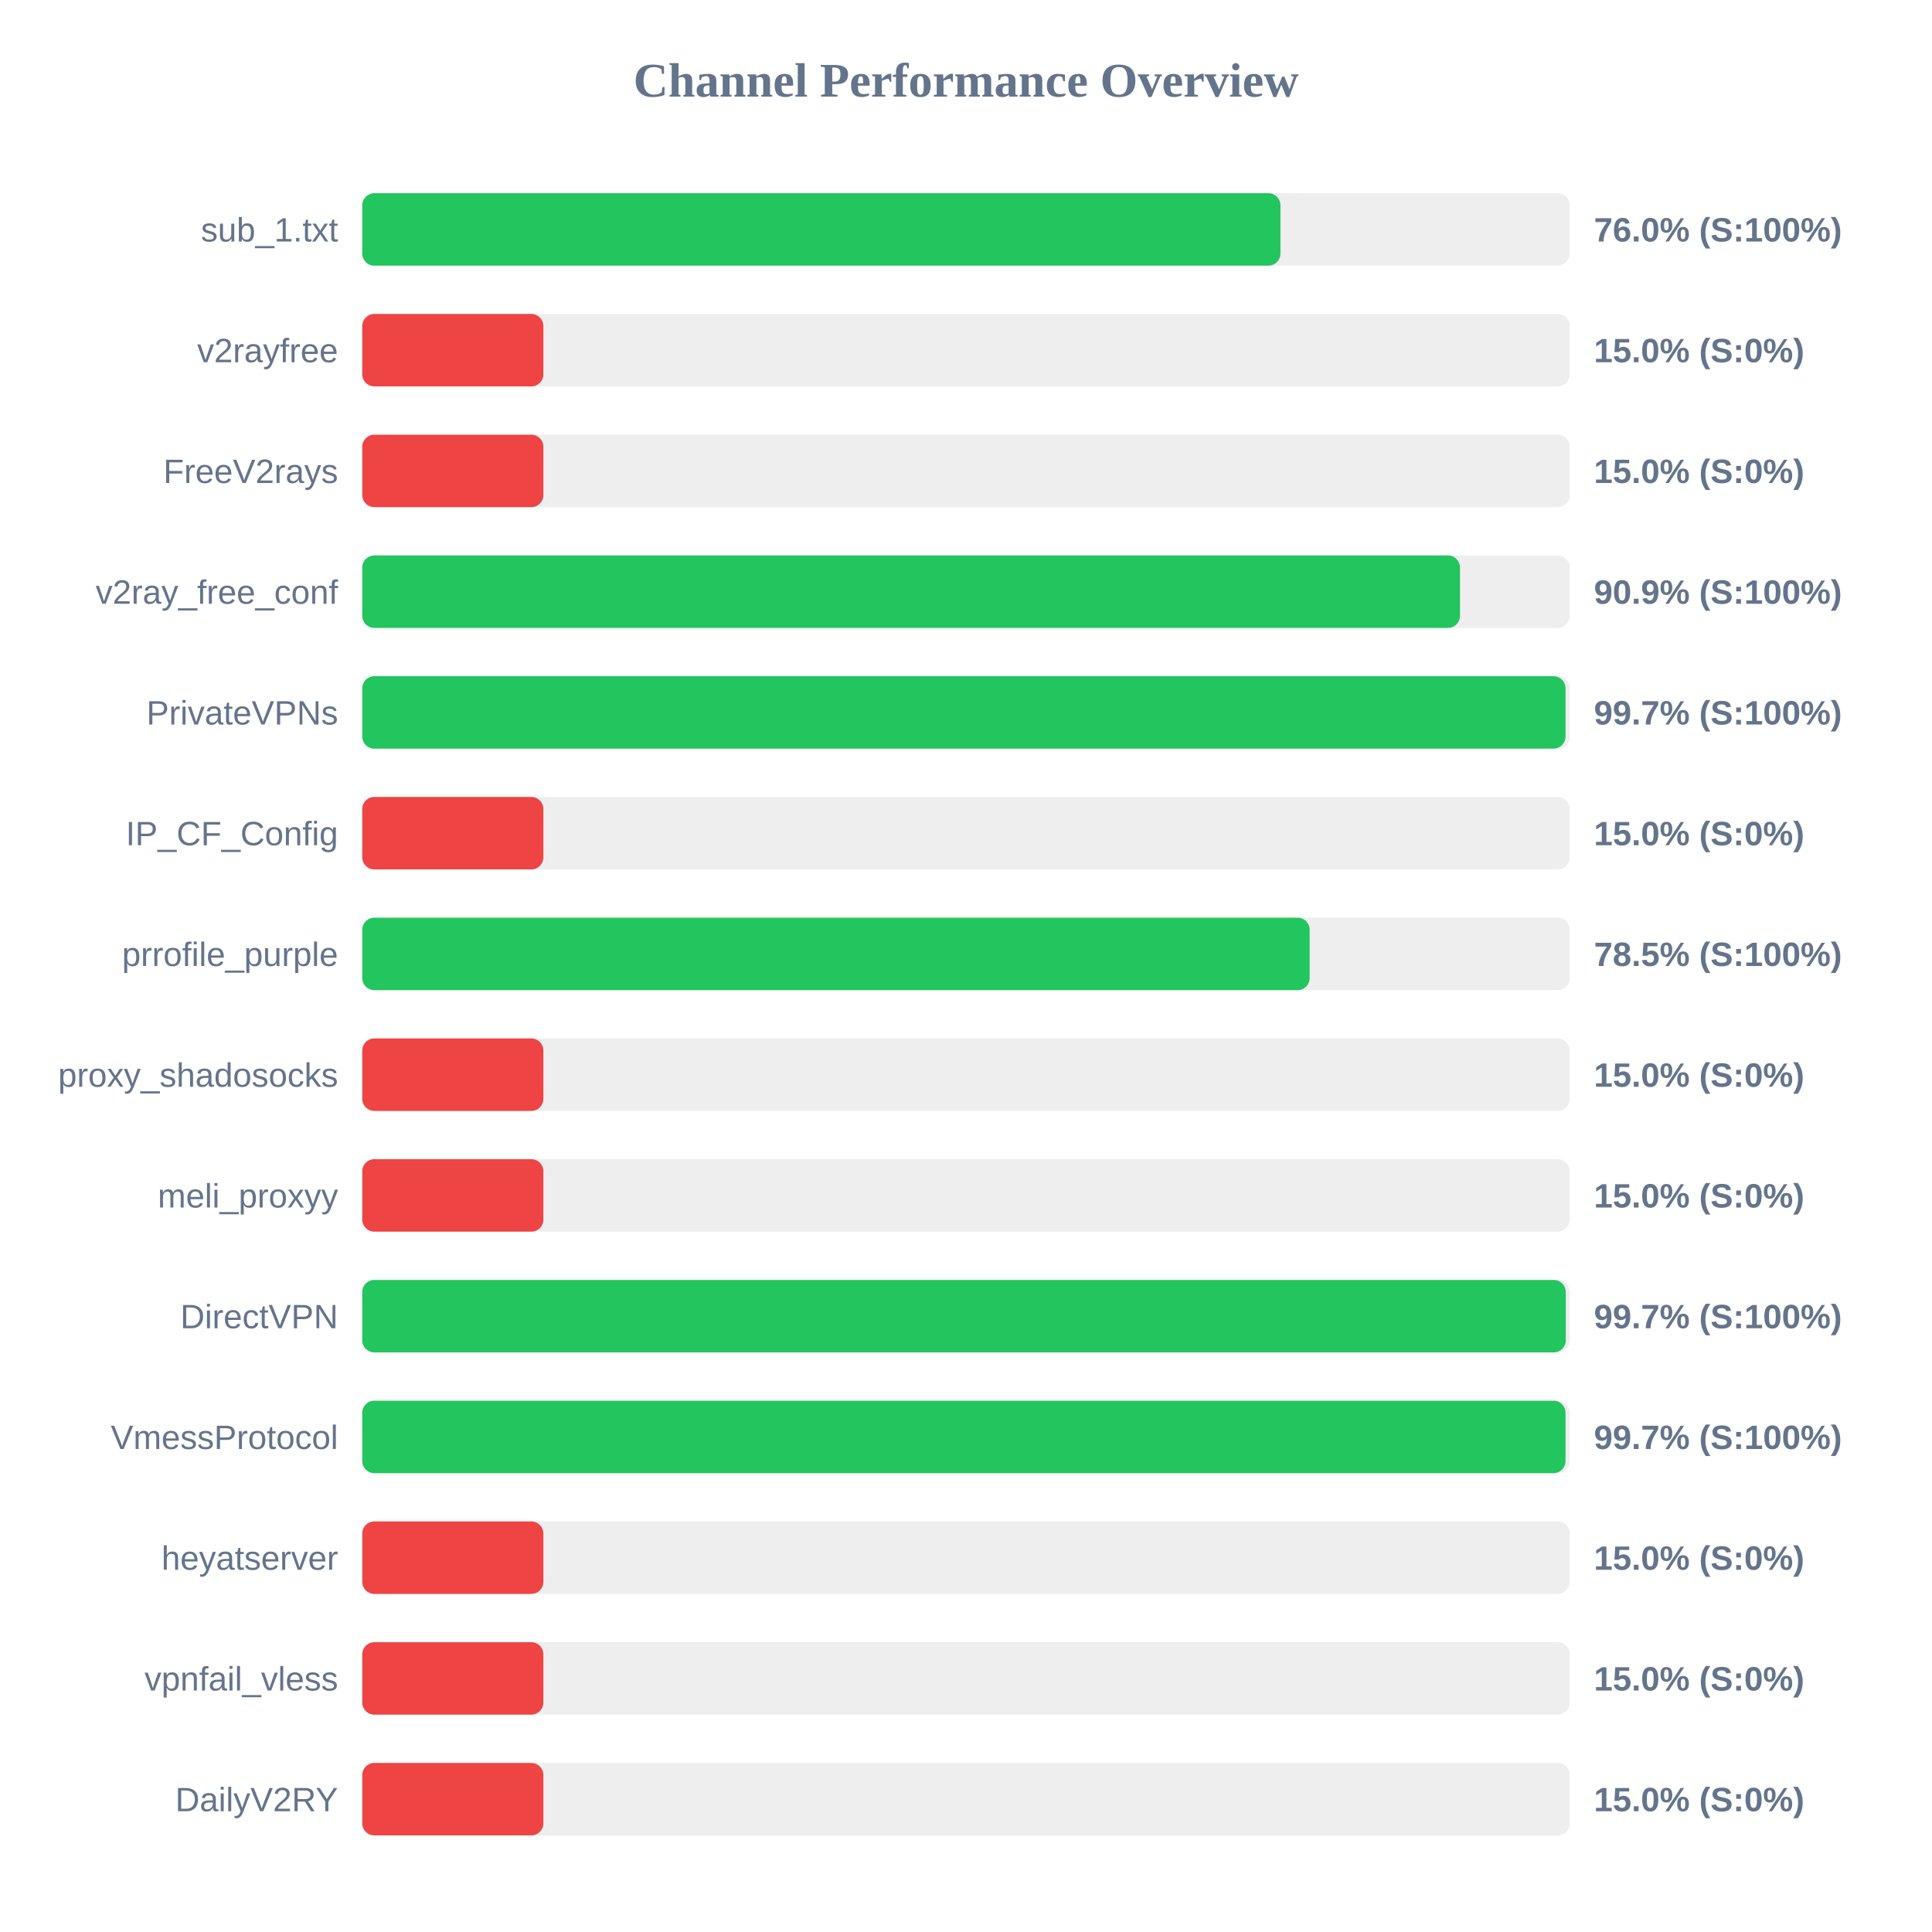
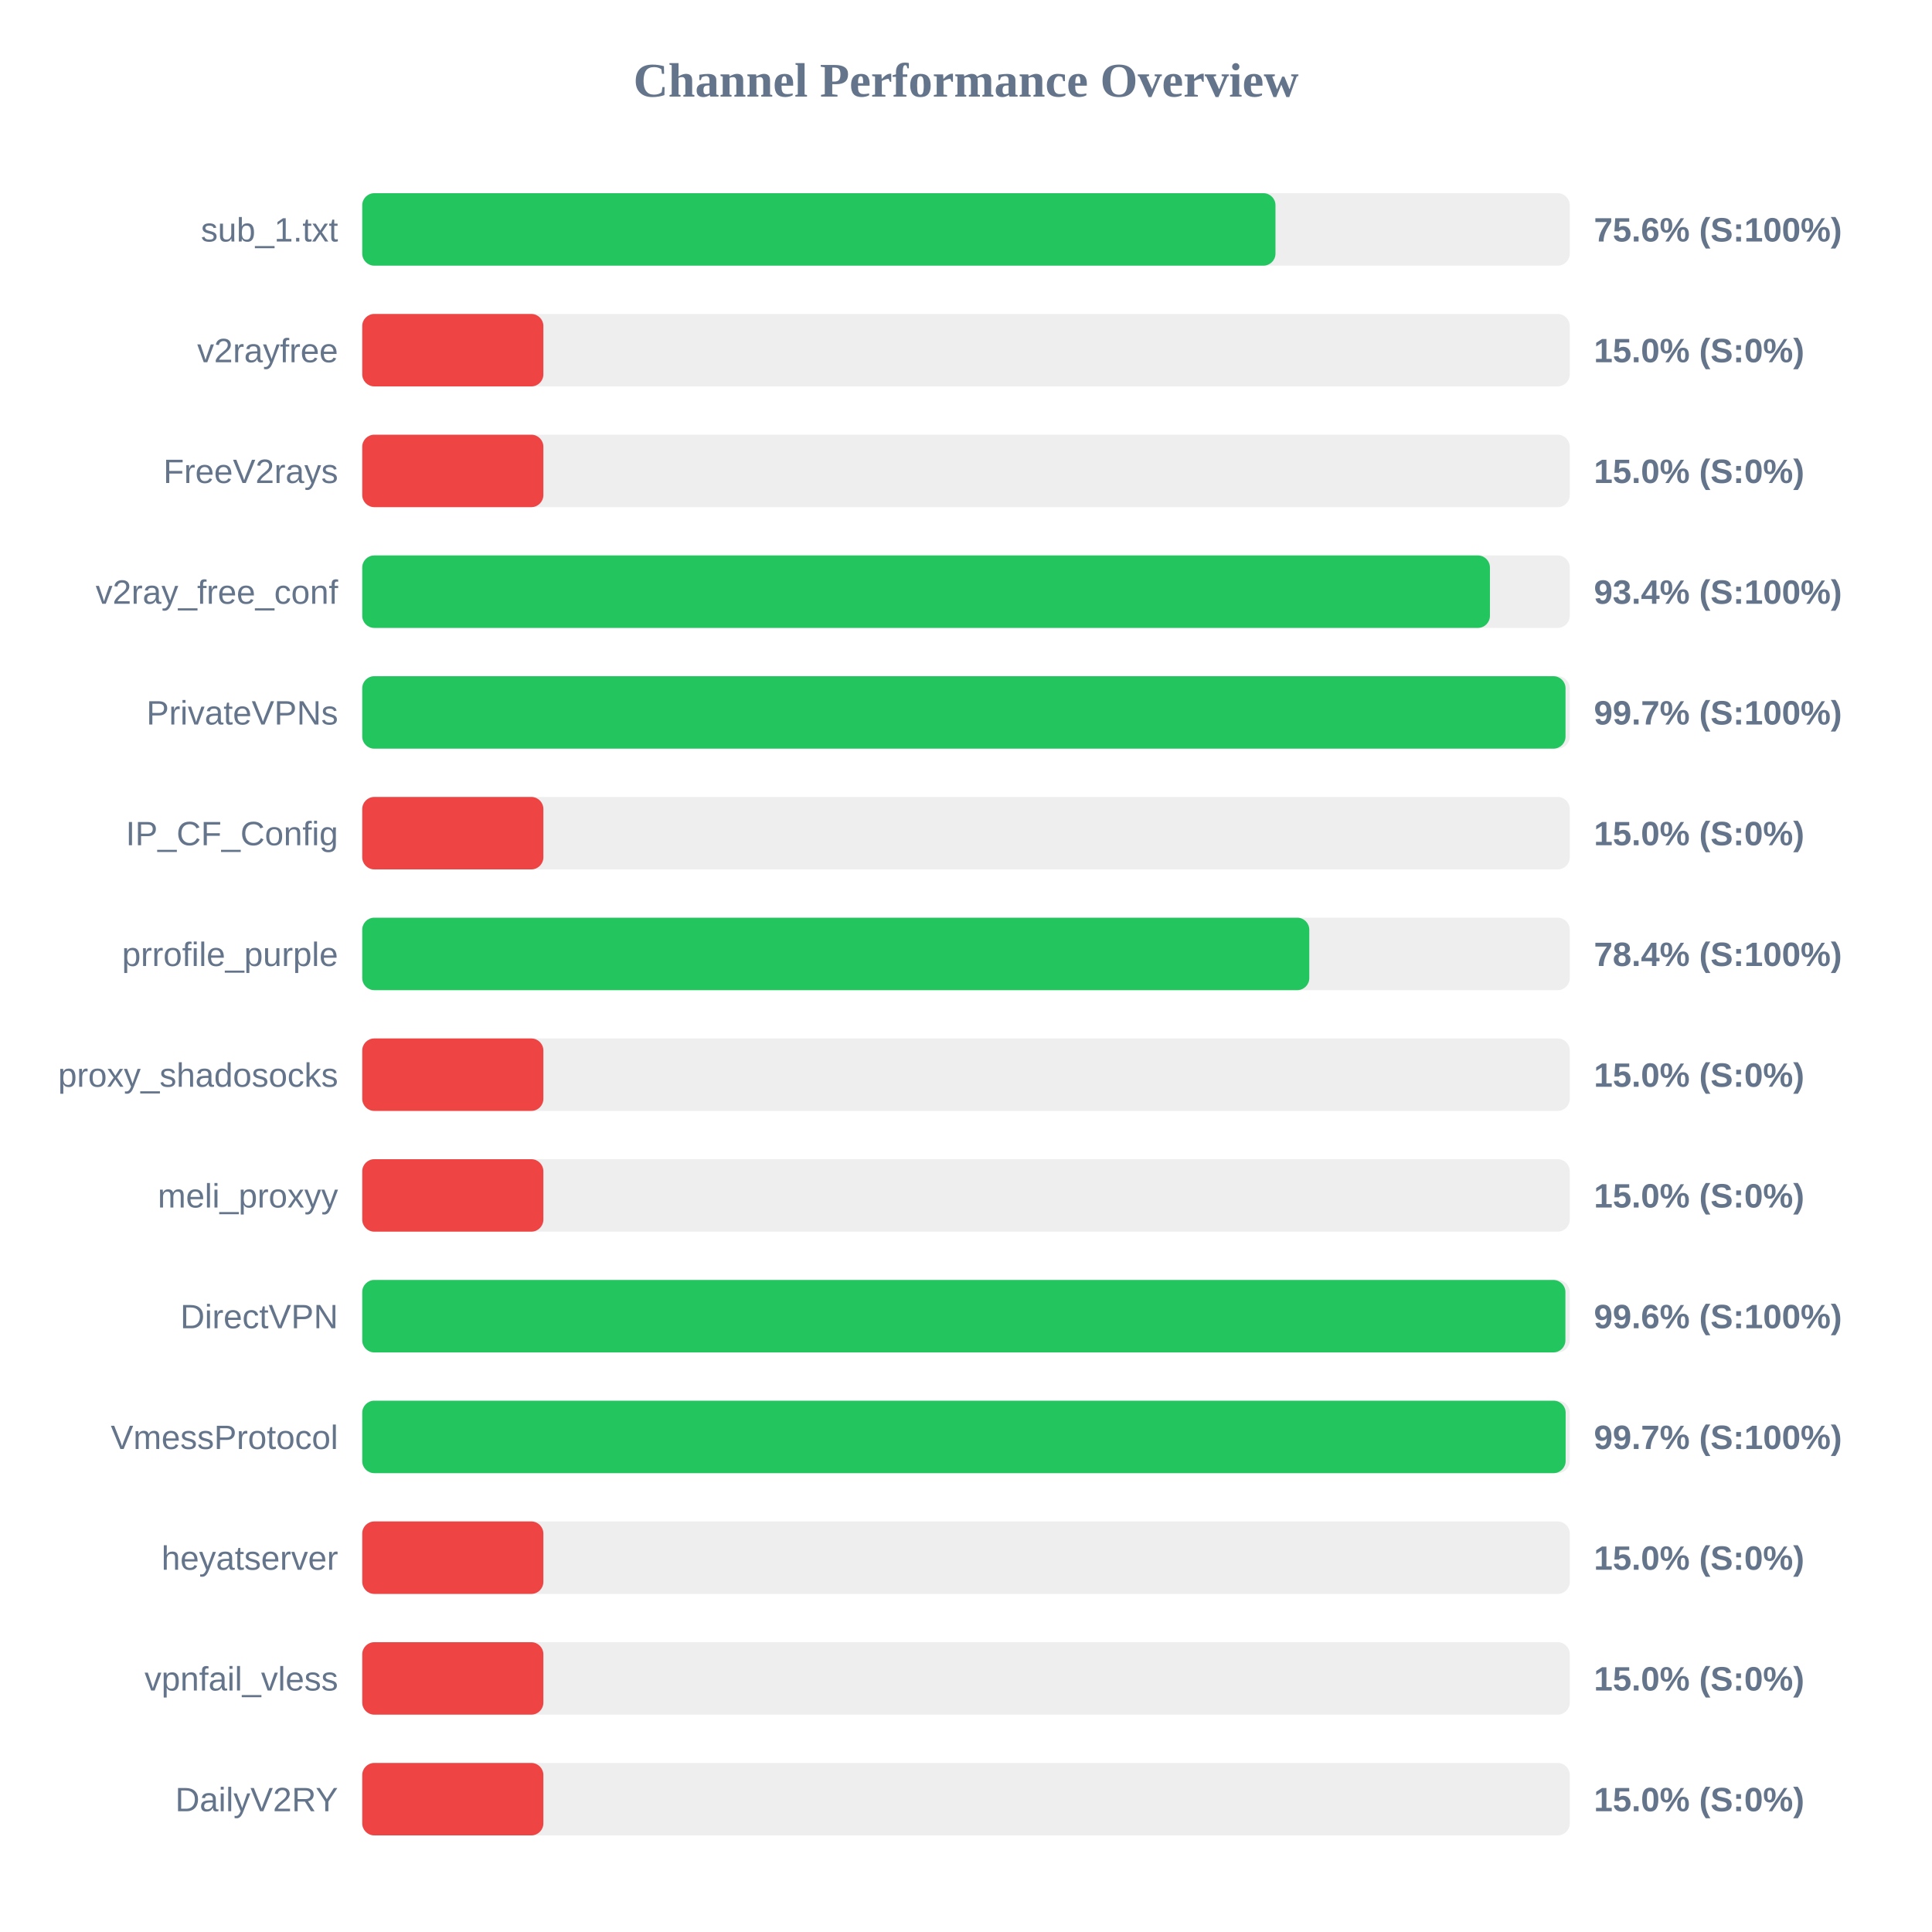
<svg xmlns="http://www.w3.org/2000/svg" width="800" height="800" version="1.1">
  <style>
        .row { font: 14px Arial; fill: #64748b; }
        .score { font: bold 14px Arial; fill: #64748b; }
    </style>
  <text x="400" y="40" text-anchor="middle" font-size="20px" font-weight="bold" fill="#64748b">Channel Performance Overview</text>
  <rect x="150" y="80" width="500" height="30" fill="#eee" rx="5" />
-   <rect x="150" y="80" width="380.2" height="30" fill="#22c55e" rx="5" />
+   <rect x="150" y="80" width="378.15" height="30" fill="#22c55e" rx="5" />
  <text x="140" y="100" text-anchor="end" class="row">sub_1.txt</text>
-   <text x="660" y="100" text-anchor="start" class="score">76.0% (S:100%)</text>
+   <text x="660" y="100" text-anchor="start" class="score">75.6% (S:100%)</text>
  <rect x="150" y="130" width="500" height="30" fill="#eee" rx="5" />
  <rect x="150" y="130" width="75.0" height="30" fill="#ef4444" rx="5" />
  <text x="140" y="150" text-anchor="end" class="row">v2rayfree</text>
  <text x="660" y="150" text-anchor="start" class="score">15.0% (S:0%)</text>
  <rect x="150" y="180" width="500" height="30" fill="#eee" rx="5" />
  <rect x="150" y="180" width="75.0" height="30" fill="#ef4444" rx="5" />
  <text x="140" y="200" text-anchor="end" class="row">FreeV2rays</text>
  <text x="660" y="200" text-anchor="start" class="score">15.0% (S:0%)</text>
  <rect x="150" y="230" width="500" height="30" fill="#eee" rx="5" />
-   <rect x="150" y="230" width="454.55" height="30" fill="#22c55e" rx="5" />
+   <rect x="150" y="230" width="466.95" height="30" fill="#22c55e" rx="5" />
  <text x="140" y="250" text-anchor="end" class="row">v2ray_free_conf</text>
-   <text x="660" y="250" text-anchor="start" class="score">90.9% (S:100%)</text>
+   <text x="660" y="250" text-anchor="start" class="score">93.4% (S:100%)</text>
  <rect x="150" y="280" width="500" height="30" fill="#eee" rx="5" />
  <rect x="150" y="280" width="498.25" height="30" fill="#22c55e" rx="5" />
  <text x="140" y="300" text-anchor="end" class="row">PrivateVPNs</text>
  <text x="660" y="300" text-anchor="start" class="score">99.7% (S:100%)</text>
  <rect x="150" y="330" width="500" height="30" fill="#eee" rx="5" />
  <rect x="150" y="330" width="75.0" height="30" fill="#ef4444" rx="5" />
  <text x="140" y="350" text-anchor="end" class="row">IP_CF_Config</text>
  <text x="660" y="350" text-anchor="start" class="score">15.0% (S:0%)</text>
  <rect x="150" y="380" width="500" height="30" fill="#eee" rx="5" />
-   <rect x="150" y="380" width="392.3" height="30" fill="#22c55e" rx="5" />
+   <rect x="150" y="380" width="392.15" height="30" fill="#22c55e" rx="5" />
  <text x="140" y="400" text-anchor="end" class="row">prrofile_purple</text>
-   <text x="660" y="400" text-anchor="start" class="score">78.5% (S:100%)</text>
+   <text x="660" y="400" text-anchor="start" class="score">78.4% (S:100%)</text>
  <rect x="150" y="430" width="500" height="30" fill="#eee" rx="5" />
  <rect x="150" y="430" width="75.0" height="30" fill="#ef4444" rx="5" />
  <text x="140" y="450" text-anchor="end" class="row">proxy_shadosocks</text>
  <text x="660" y="450" text-anchor="start" class="score">15.0% (S:0%)</text>
  <rect x="150" y="480" width="500" height="30" fill="#eee" rx="5" />
  <rect x="150" y="480" width="75.0" height="30" fill="#ef4444" rx="5" />
  <text x="140" y="500" text-anchor="end" class="row">meli_proxyy</text>
  <text x="660" y="500" text-anchor="start" class="score">15.0% (S:0%)</text>
  <rect x="150" y="530" width="500" height="30" fill="#eee" rx="5" />
-   <rect x="150" y="530" width="498.35" height="30" fill="#22c55e" rx="5" />
+   <rect x="150" y="530" width="498.2" height="30" fill="#22c55e" rx="5" />
  <text x="140" y="550" text-anchor="end" class="row">DirectVPN</text>
-   <text x="660" y="550" text-anchor="start" class="score">99.7% (S:100%)</text>
+   <text x="660" y="550" text-anchor="start" class="score">99.6% (S:100%)</text>
  <rect x="150" y="580" width="500" height="30" fill="#eee" rx="5" />
-   <rect x="150" y="580" width="498.25" height="30" fill="#22c55e" rx="5" />
+   <rect x="150" y="580" width="498.3" height="30" fill="#22c55e" rx="5" />
  <text x="140" y="600" text-anchor="end" class="row">VmessProtocol</text>
  <text x="660" y="600" text-anchor="start" class="score">99.7% (S:100%)</text>
  <rect x="150" y="630" width="500" height="30" fill="#eee" rx="5" />
  <rect x="150" y="630" width="75.0" height="30" fill="#ef4444" rx="5" />
  <text x="140" y="650" text-anchor="end" class="row">heyatserver</text>
  <text x="660" y="650" text-anchor="start" class="score">15.0% (S:0%)</text>
  <rect x="150" y="680" width="500" height="30" fill="#eee" rx="5" />
  <rect x="150" y="680" width="75.0" height="30" fill="#ef4444" rx="5" />
  <text x="140" y="700" text-anchor="end" class="row">vpnfail_vless</text>
  <text x="660" y="700" text-anchor="start" class="score">15.0% (S:0%)</text>
  <rect x="150" y="730" width="500" height="30" fill="#eee" rx="5" />
  <rect x="150" y="730" width="75.0" height="30" fill="#ef4444" rx="5" />
  <text x="140" y="750" text-anchor="end" class="row">DailyV2RY</text>
  <text x="660" y="750" text-anchor="start" class="score">15.0% (S:0%)</text>
</svg>
